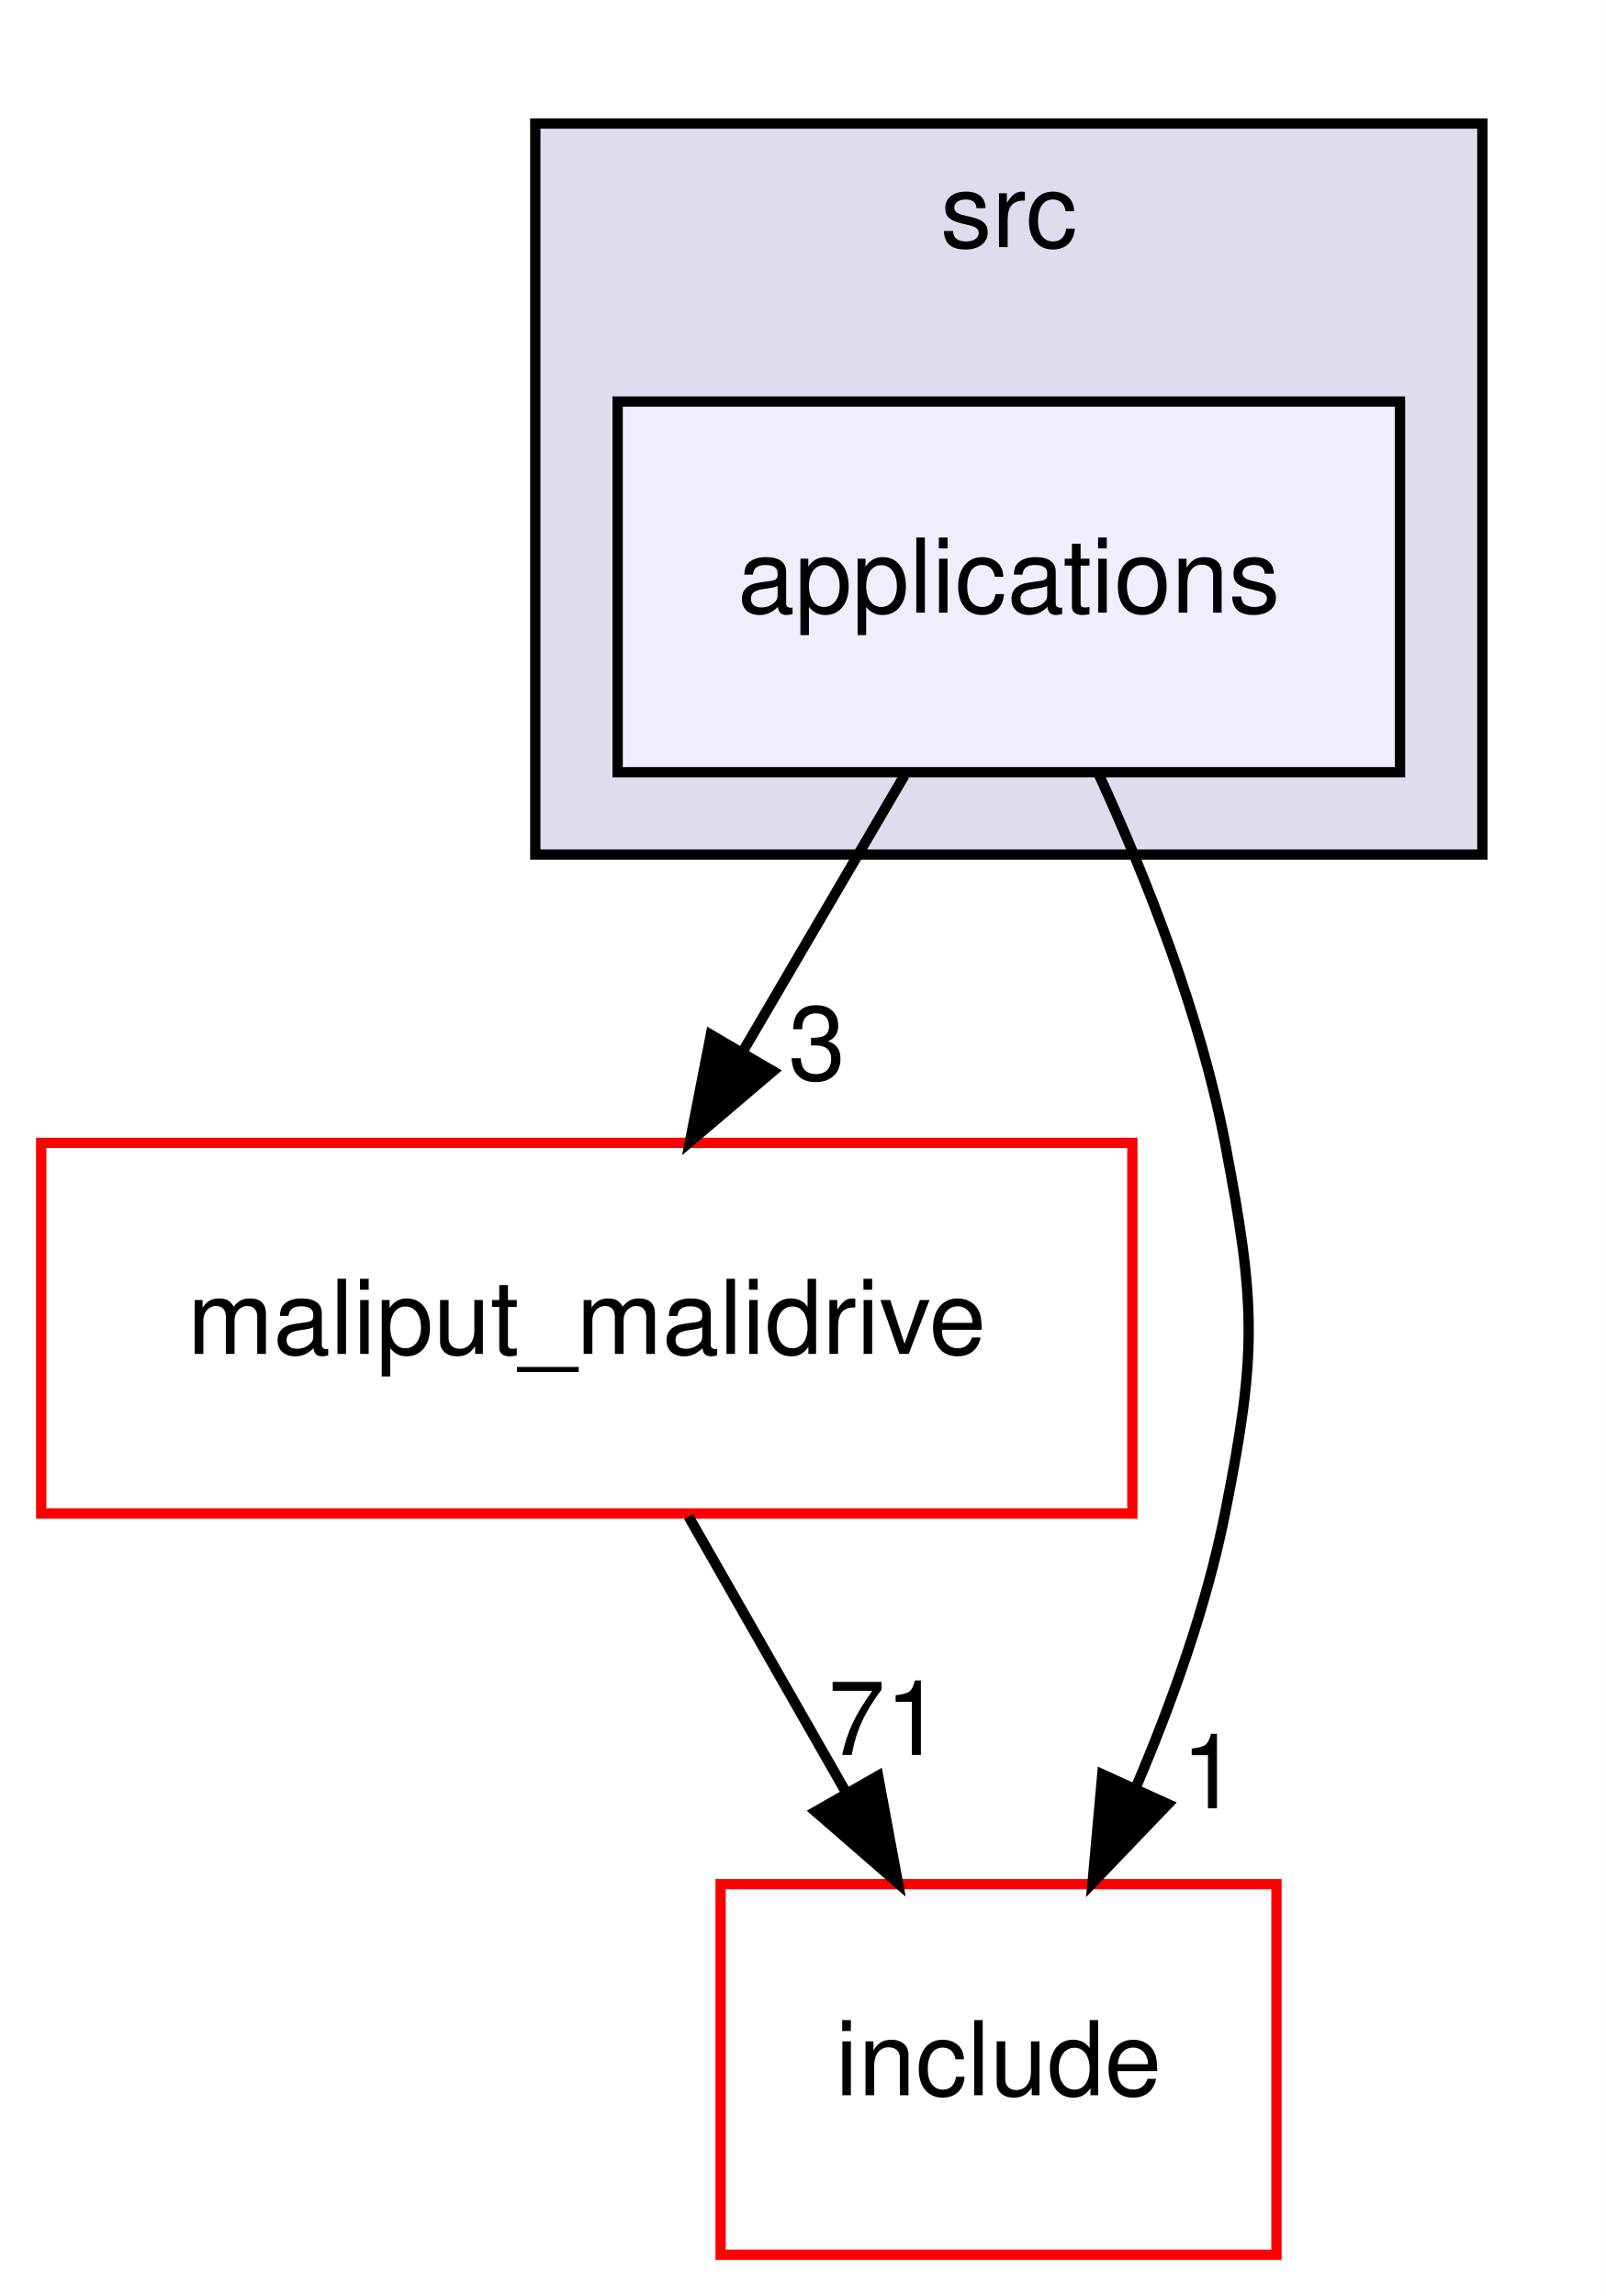
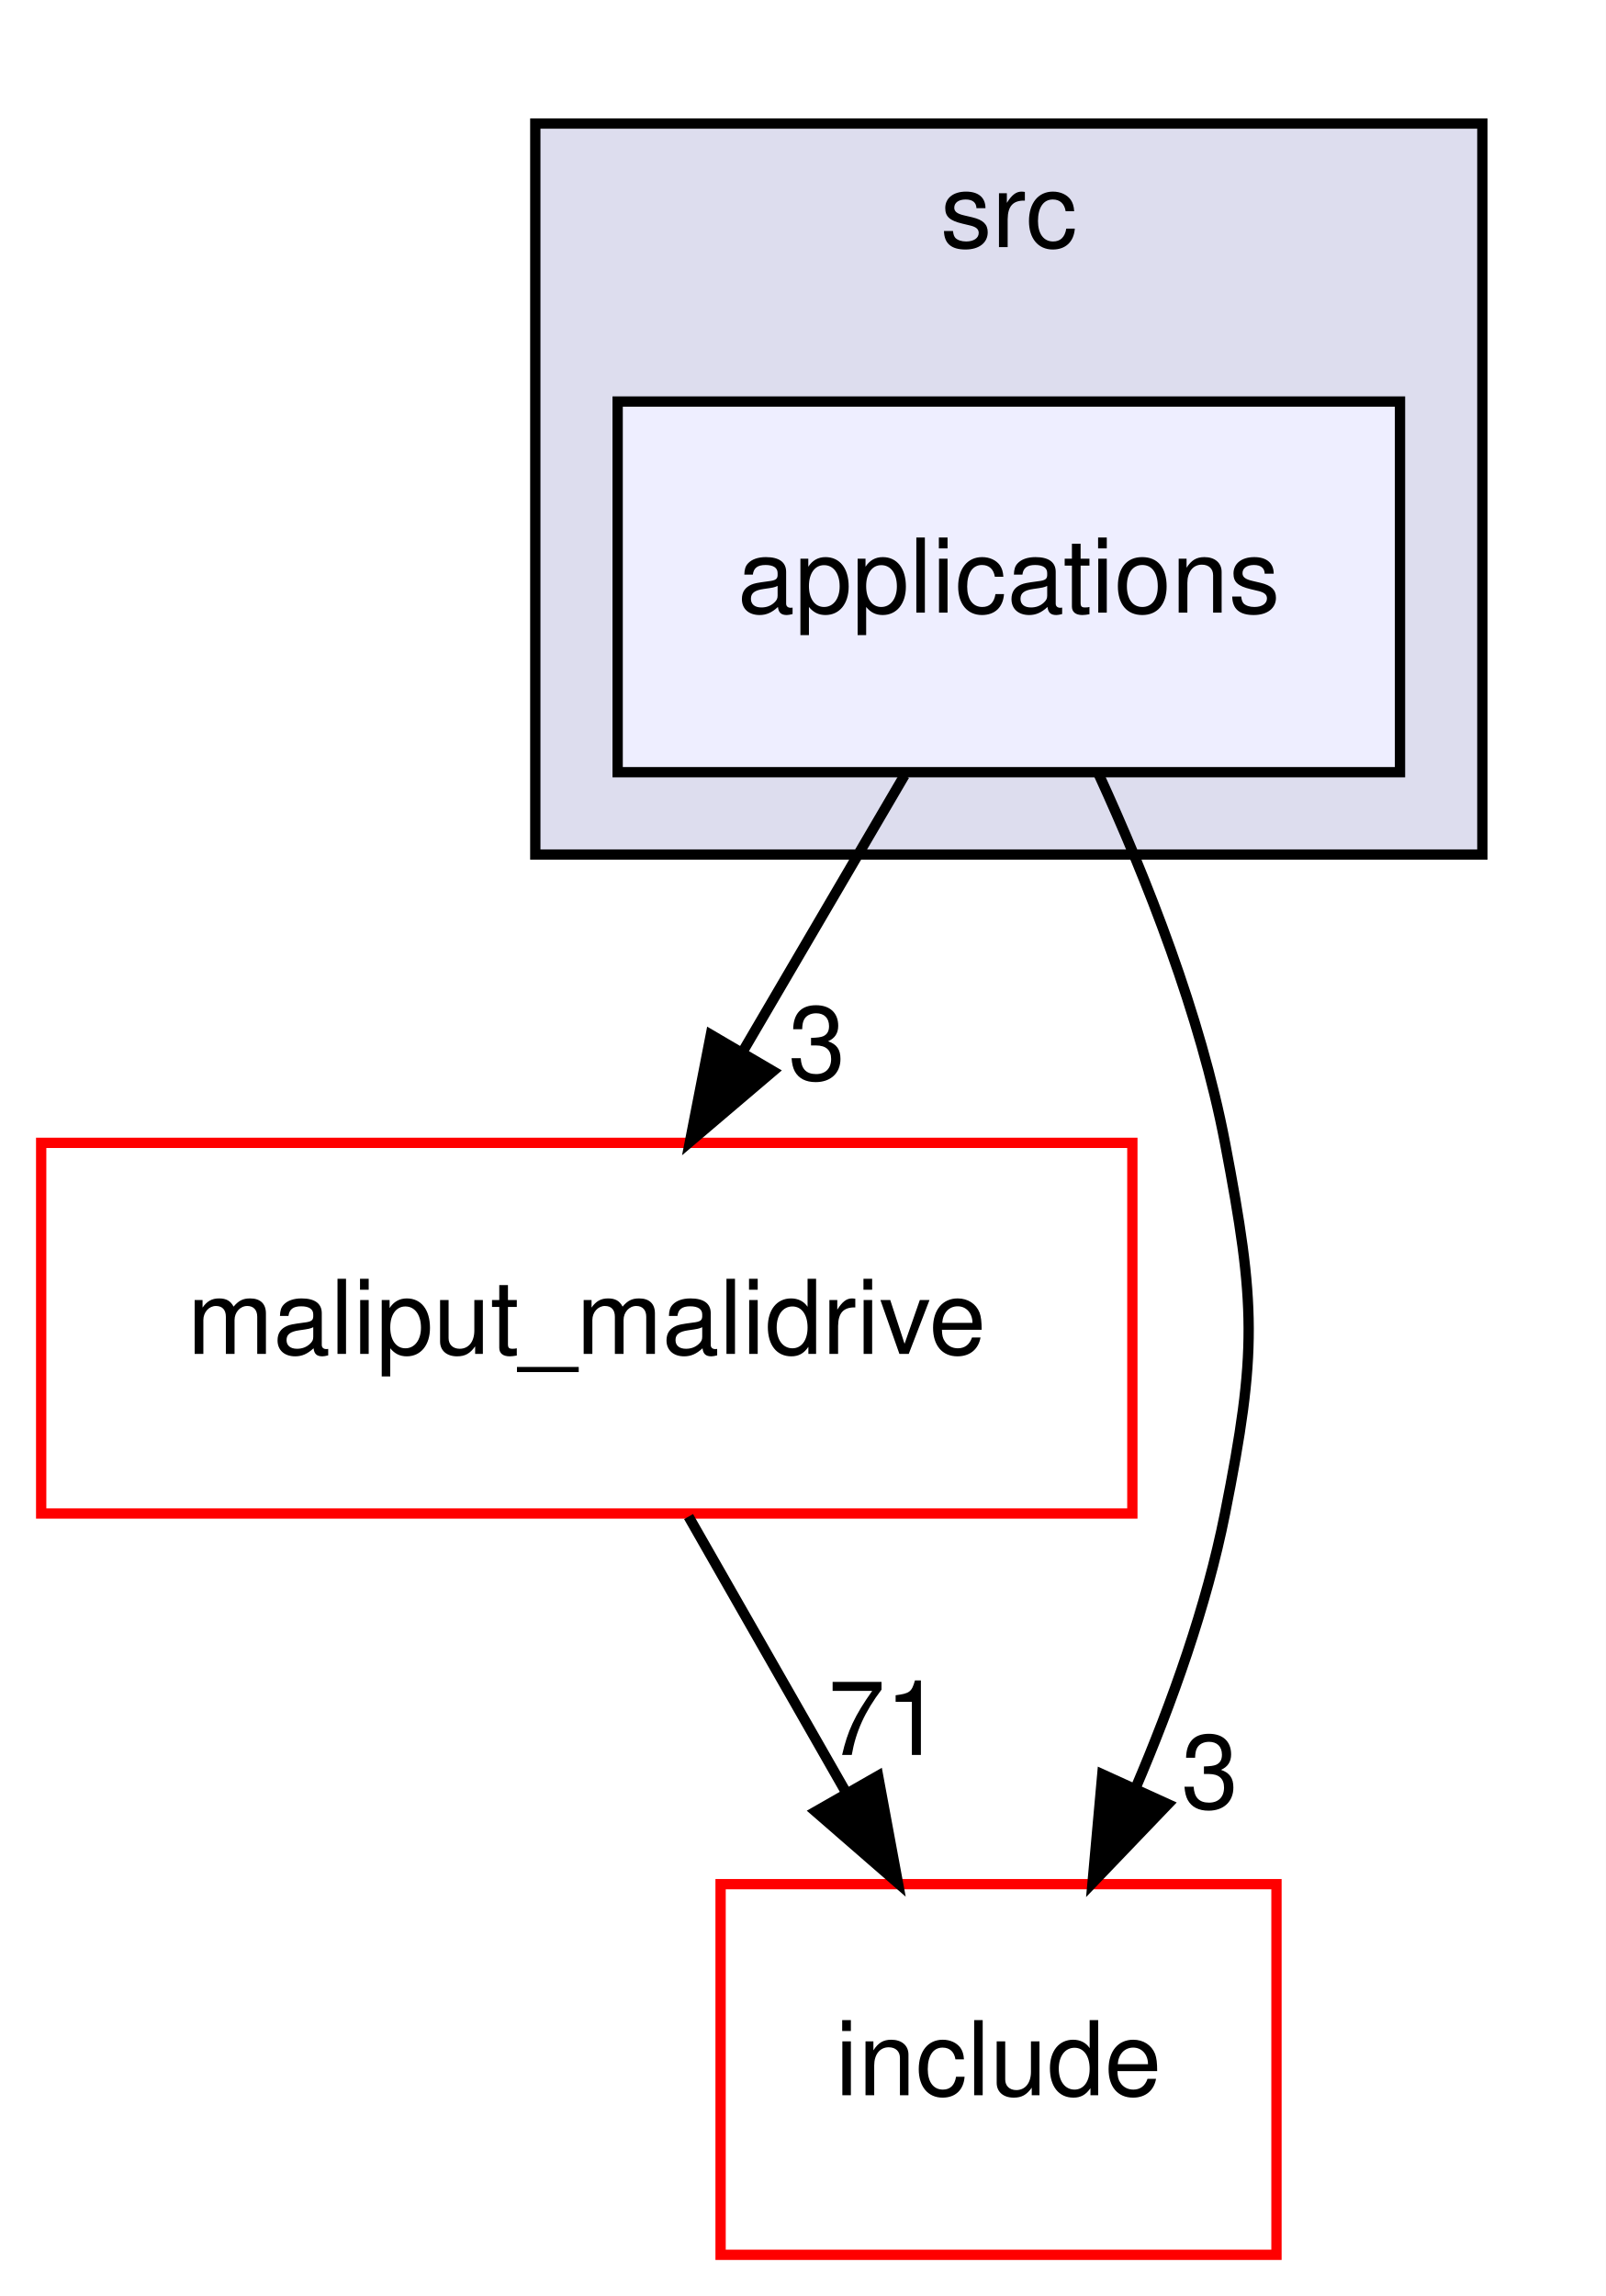
<svg xmlns="http://www.w3.org/2000/svg" xmlns:xlink="http://www.w3.org/1999/xlink" width="156pt" height="223pt" viewBox="0.00 0.00 156.00 223.00">
  <g id="graph0" class="graph" transform="scale(1 1) rotate(0) translate(4 219)">
    <polygon fill="white" stroke="transparent" points="-4,4 -4,-219 152,-219 152,4 -4,4" />
    <g id="clust1" class="cluster">
      <g id="a_clust1">
        <a xlink:href="dir_68267d1309a1af8e8297ef4c3efbcdba.html" target="_top" xlink:title="src">
          <polygon fill="#ddddee" stroke="black" points="48,-136 48,-207 140,-207 140,-136 48,-136" />
          <text text-anchor="middle" x="94" y="-195" font-family="Helvetica,sans-Serif" font-size="10.00">src</text>
        </a>
      </g>
    </g>
    <g id="node1" class="node">
      <g id="a_node1">
        <a xlink:href="dir_5300cae3a1557603f8e561b18f8f3907.html" target="_top" xlink:title="applications">
          <polygon fill="#eeeeff" stroke="black" points="132,-180 56,-180 56,-144 132,-144 132,-180" />
          <text text-anchor="middle" x="94" y="-159.5" font-family="Helvetica,sans-Serif" font-size="10.00">applications</text>
        </a>
      </g>
    </g>
    <g id="node2" class="node">
      <g id="a_node2">
        <a xlink:href="dir_6999865786191093171eaf56dfb05f4a.html" target="_top" xlink:title="maliput_malidrive">
          <polygon fill="white" stroke="red" points="106,-108 0,-108 0,-72 106,-72 106,-108" />
          <text text-anchor="middle" x="53" y="-87.5" font-family="Helvetica,sans-Serif" font-size="10.00">maliput_malidrive</text>
        </a>
      </g>
    </g>
    <g id="edge2" class="edge">
      <path fill="none" stroke="black" d="M83.87,-143.7C79.15,-135.64 73.44,-125.89 68.22,-116.98" />
      <polygon fill="black" stroke="black" points="71.09,-114.96 63.02,-108.1 65.05,-118.5 71.09,-114.96" />
      <g id="a_edge2-headlabel">
        <a xlink:href="dir_000013_000001.html" target="_top" xlink:title="3">
          <text text-anchor="middle" x="75.36" y="-114.13" font-family="Helvetica,sans-Serif" font-size="10.00">3</text>
        </a>
      </g>
    </g>
    <g id="node3" class="node">
      <g id="a_node3">
        <a xlink:href="dir_d44c64559bbebec7f509842c48db8b23.html" target="_top" xlink:title="include">
          <polygon fill="white" stroke="red" points="120,-36 66,-36 66,0 120,0 120,-36" />
          <text text-anchor="middle" x="93" y="-15.5" font-family="Helvetica,sans-Serif" font-size="10.00">include</text>
        </a>
      </g>
    </g>
    <g id="edge3" class="edge">
      <path fill="none" stroke="black" d="M102.72,-143.83C107.37,-133.69 112.62,-120.44 115,-108 118,-92.28 118.13,-87.69 115,-72 113.21,-63.01 109.86,-53.64 106.31,-45.32" />
      <polygon fill="black" stroke="black" points="109.46,-43.77 102.13,-36.12 103.08,-46.67 109.46,-43.77" />
      <g id="a_edge3-headlabel">
-         <a xlink:href="dir_000013_000006.html" target="_top" xlink:title="1">
-           <text text-anchor="middle" x="113.53" y="-43.37" font-family="Helvetica,sans-Serif" font-size="10.00">1</text>
+         <a xlink:href="dir_000013_000006.html" target="_top" xlink:title="3">
+           <text text-anchor="middle" x="113.53" y="-43.37" font-family="Helvetica,sans-Serif" font-size="10.00">3</text>
        </a>
      </g>
    </g>
    <g id="edge1" class="edge">
      <path fill="none" stroke="black" d="M62.89,-71.7C67.49,-63.64 73.06,-53.89 78.15,-44.98" />
      <polygon fill="black" stroke="black" points="81.3,-46.52 83.23,-36.1 75.23,-43.05 81.3,-46.52" />
      <g id="a_edge1-headlabel">
        <a xlink:href="dir_000001_000006.html" target="_top" xlink:title="71">
          <text text-anchor="middle" x="81.99" y="-48.55" font-family="Helvetica,sans-Serif" font-size="10.00">71</text>
        </a>
      </g>
    </g>
  </g>
</svg>
